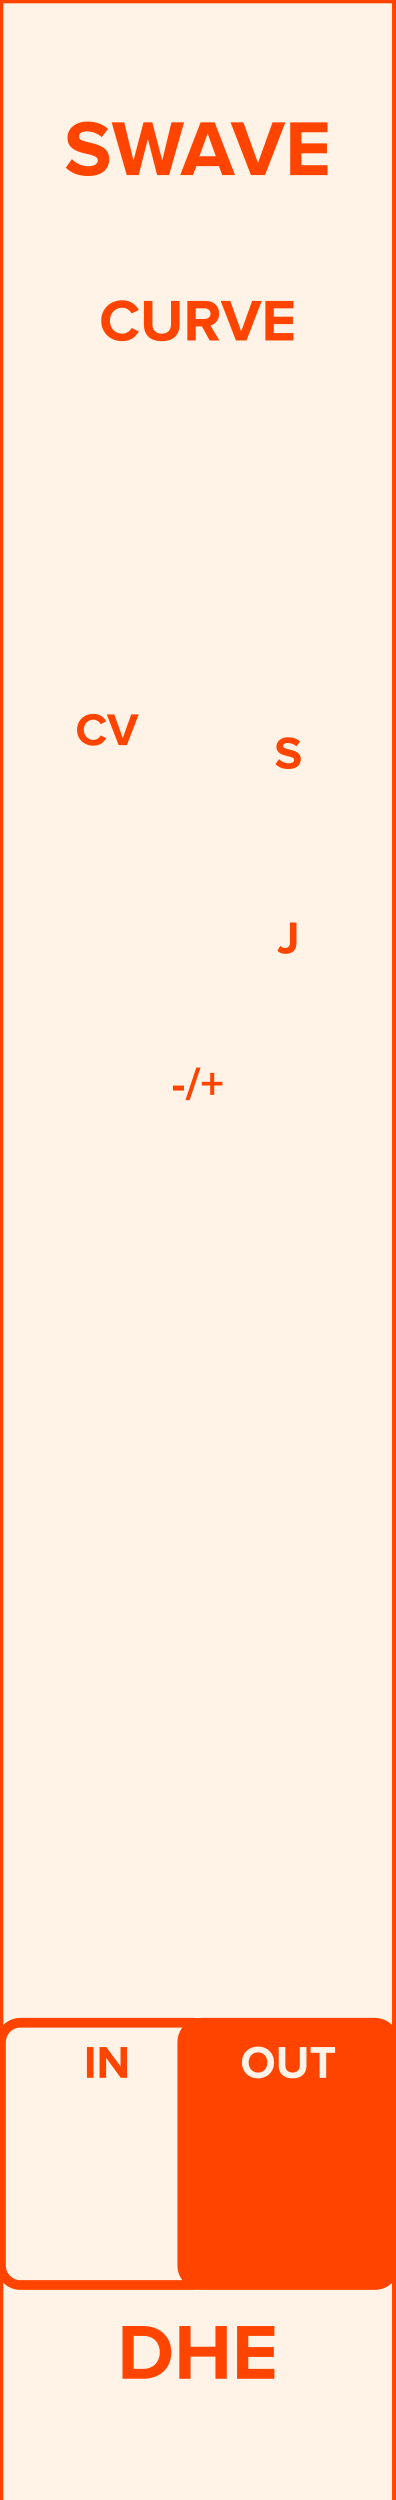
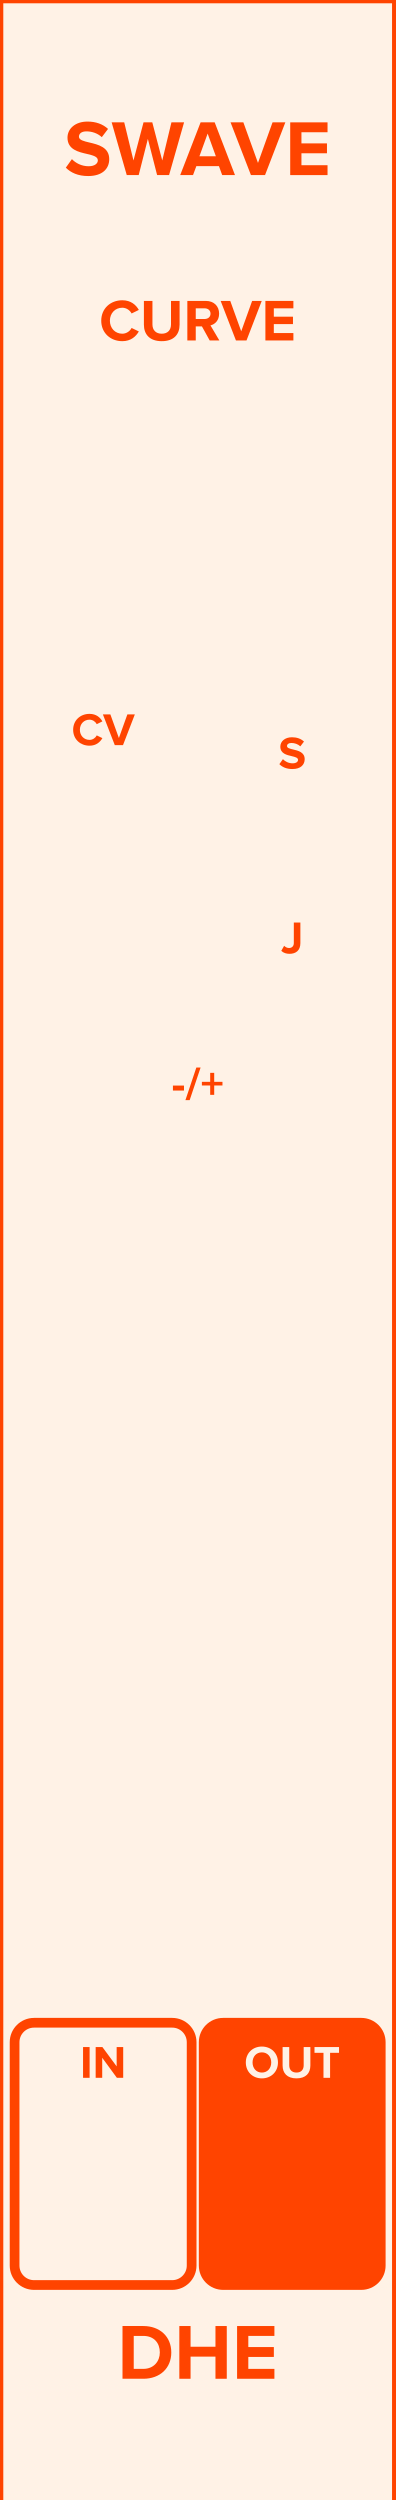
<svg xmlns="http://www.w3.org/2000/svg" id="svg28" viewbox="0 0 60 379.429" height="379.429" width="60" version="1.1">
  <defs id="defs32" />
  <rect id="rect2" stroke-width="1" fill="rgb(255,242,230)" stroke="rgb(255,68,0)" height="380.02" width="60.0" y="0" x="0" />
  <g id="text4" style="font-weight:bold;font-size:12px;font-family:'Proxima Nova';text-anchor:middle;fill:#ff4400" aria-label="SWAVE">
    <path id="path36" style="font-weight:bold;font-size:12px;font-family:'Proxima Nova';text-anchor:middle;fill:#ff4400" d="m 9.99,25.447 c 0.744,0.756 1.848,1.272 3.384,1.272 2.16,0 3.204,-1.104 3.204,-2.568 0,-1.812 -1.68,-2.208 -3,-2.52 -0.864,-0.204 -1.596,-0.372 -1.596,-0.888 0,-0.48 0.408,-0.804 1.14,-0.804 0.816,0 1.68,0.276 2.328,0.876 l 0.948,-1.248 c -0.792,-0.732 -1.848,-1.116 -3.12,-1.116 -1.884,0 -3.036,1.104 -3.036,2.436 0,1.824 1.68,2.184 2.988,2.484 0.876,0.216 1.62,0.384 1.62,0.972 0,0.456 -0.456,0.888 -1.392,0.888 -1.104,0 -1.98,-0.492 -2.544,-1.08 z" />
    <path id="path38" style="font-weight:bold;font-size:12px;font-family:'Proxima Nova';text-anchor:middle;fill:#ff4400" d="m 23.846,26.575 h 1.812 l 2.28,-8.004 h -1.92 l -1.392,5.784 -1.512,-5.784 h -1.332 l -1.524,5.784 -1.404,-5.784 h -1.908 l 2.292,8.004 h 1.812 l 1.392,-5.496 z" />
    <path id="path40" style="font-weight:bold;font-size:12px;font-family:'Proxima Nova';text-anchor:middle;fill:#ff4400" d="m 33.722,26.575 h 1.944 l -3.084,-8.004 h -2.136 l -3.096,8.004 h 1.944 l 0.504,-1.356 h 3.432 z m -2.208,-6.3 1.248,3.444 h -2.496 z" />
    <path id="path42" style="font-weight:bold;font-size:12px;font-family:'Proxima Nova';text-anchor:middle;fill:#ff4400" d="m 38.087,26.575 h 2.136 l 3.084,-8.004 h -1.944 l -2.208,6.156 -2.22,-6.156 h -1.944 z" />
    <path id="path44" style="font-weight:bold;font-size:12px;font-family:'Proxima Nova';text-anchor:middle;fill:#ff4400" d="m 44.046,26.575 h 5.664 v -1.5 h -3.96 v -1.812 h 3.876 v -1.5 h -3.876 v -1.692 h 3.96 v -1.5 h -5.664 z" />
  </g>
  <g id="text6" style="font-weight:bold;font-size:12px;font-family:'Proxima Nova';dominant-baseline:hanging;text-anchor:middle;fill:#ff4400" aria-label="DHE">
    <path id="path47" style="font-weight:bold;font-size:12px;font-family:'Proxima Nova';dominant-baseline:hanging;text-anchor:middle;fill:#ff4400" d="m 18.593,361.029 h 3.156 c 2.508,0 4.248,-1.584 4.248,-3.996 0,-2.412 -1.74,-4.008 -4.248,-4.008 h -3.156 z m 1.704,-1.5 v -5.004 h 1.452 c 1.644,0 2.508,1.092 2.508,2.508 0,1.356 -0.924,2.496 -2.508,2.496 z" />
    <path id="path49" style="font-weight:bold;font-size:12px;font-family:'Proxima Nova';dominant-baseline:hanging;text-anchor:middle;fill:#ff4400" d="m 32.702,361.029 h 1.716 v -8.004 h -1.716 v 3.144 h -3.78 v -3.144 h -1.704 v 8.004 h 1.704 v -3.36 h 3.78 z" />
    <path id="path51" style="font-weight:bold;font-size:12px;font-family:'Proxima Nova';dominant-baseline:hanging;text-anchor:middle;fill:#ff4400" d="m 35.983,361.029 h 5.664 v -1.5 h -3.96 v -1.812 h 3.876 v -1.5 h -3.876 v -1.692 h 3.96 v -1.5 h -5.664 z" />
  </g>
  <g id="text8" style="font-weight:bold;font-size:9px;font-family:'Proxima Nova';text-anchor:middle;fill:#ff4400" aria-label="CURVE">
    <path id="path54" style="font-weight:bold;font-size:9px;font-family:'Proxima Nova';text-anchor:middle;fill:#ff4400" d="m 18.56,51.781 c 1.323,0 2.079,-0.729 2.511,-1.476 l -1.098,-0.531 c -0.252,0.495 -0.792,0.873 -1.413,0.873 -1.089,0 -1.881,-0.837 -1.881,-1.971 0,-1.134 0.792,-1.971 1.881,-1.971 0.621,0 1.161,0.387 1.413,0.873 l 1.098,-0.54 c -0.423,-0.747 -1.188,-1.467 -2.511,-1.467 -1.8,0 -3.195,1.26 -3.195,3.105 0,1.845 1.395,3.105 3.195,3.105 z" />
    <path id="path56" style="font-weight:bold;font-size:9px;font-family:'Proxima Nova';text-anchor:middle;fill:#ff4400" d="m 21.84,49.279 c 0,1.476 0.882,2.502 2.709,2.502 1.827,0 2.709,-1.017 2.709,-2.511 v -3.6 h -1.305 v 3.564 c 0,0.837 -0.477,1.413 -1.404,1.413 -0.927,0 -1.413,-0.576 -1.413,-1.413 v -3.564 h -1.296 z" />
    <path id="path58" style="font-weight:bold;font-size:9px;font-family:'Proxima Nova';text-anchor:middle;fill:#ff4400" d="m 31.825,51.673 h 1.467 l -1.35,-2.286 c 0.648,-0.153 1.314,-0.72 1.314,-1.782 0,-1.116 -0.765,-1.935 -2.016,-1.935 h -2.808 v 6.003 h 1.278 v -2.133 h 0.936 z m 0.126,-4.068 c 0,0.504 -0.387,0.81 -0.9,0.81 h -1.341 v -1.62 h 1.341 c 0.513,0 0.9,0.306 0.9,0.81 z" />
    <path id="path60" style="font-weight:bold;font-size:9px;font-family:'Proxima Nova';text-anchor:middle;fill:#ff4400" d="m 35.81,51.673 h 1.602 l 2.313,-6.003 h -1.458 l -1.656,4.617 -1.665,-4.617 h -1.458 z" />
    <path id="path62" style="font-weight:bold;font-size:9px;font-family:'Proxima Nova';text-anchor:middle;fill:#ff4400" d="m 40.28,51.673 h 4.248 v -1.125 h -2.97 v -1.359 h 2.907 v -1.125 h -2.907 v -1.269 h 2.97 v -1.125 h -4.248 z" />
  </g>
-   <rect id="rect10" fill="none" stroke="none" ry="2.953" rx="2.953" stroke-width="1.476" height="39.804" width="32.185" y="104.733" x="0.148" />
+   <rect id="rect10" fill="none" stroke="none" ry="2.953" rx="2.953" stroke-width="1.476" height="39.804" width="32.185" y="104.733" x="-0.443" />
  <g id="text12" style="font-weight:bold;font-size:7px;font-family:'Proxima Nova';text-anchor:middle;fill:#ff4400" aria-label="CV">
-     <path id="path65" style="font-weight:bold;font-size:7px;font-family:'Proxima Nova';text-anchor:middle;fill:#ff4400" d="m 14.178,113.175 c 1.029,0 1.617,-0.567 1.953,-1.148 l -0.854,-0.413 c -0.196,0.385 -0.616,0.679 -1.099,0.679 -0.847,0 -1.463,-0.651 -1.463,-1.533 0,-0.882 0.616,-1.533 1.463,-1.533 0.483,0 0.903,0.301 1.099,0.679 l 0.854,-0.42 c -0.329,-0.581 -0.924,-1.141 -1.953,-1.141 -1.4,0 -2.485,0.98 -2.485,2.415 0,1.435 1.085,2.415 2.485,2.415 z" />
-     <path id="path67" style="font-weight:bold;font-size:7px;font-family:'Proxima Nova';text-anchor:middle;fill:#ff4400" d="m 18.011,113.091 h 1.246 l 1.799,-4.669 h -1.134 l -1.288,3.591 -1.295,-3.591 h -1.134 z" />
+     <path id="path65" style="font-weight:bold;font-size:7px;font-family:'Proxima Nova';text-anchor:middle;fill:#ff4400" d="m 13.587,113.175 c 1.029,0 1.617,-0.567 1.953,-1.148 l -0.854,-0.413 c -0.196,0.385 -0.616,0.679 -1.099,0.679 -0.847,0 -1.463,-0.651 -1.463,-1.533 0,-0.882 0.616,-1.533 1.463,-1.533 0.483,0 0.903,0.301 1.099,0.679 l 0.854,-0.42 c -0.329,-0.581 -0.924,-1.141 -1.953,-1.141 -1.4,0 -2.485,0.98 -2.485,2.415 0,1.435 1.085,2.415 2.485,2.415 z" />
+     <path id="path67" style="font-weight:bold;font-size:7px;font-family:'Proxima Nova';text-anchor:middle;fill:#ff4400" d="m 17.421,113.091 h 1.246 l 1.799,-4.669 h -1.134 l -1.288,3.591 -1.295,-3.591 h -1.134 z" />
  </g>
  <g id="text14" style="font-weight:bold;font-size:7px;font-family:'Proxima Nova';text-anchor:middle;fill:#ff4400" aria-label="S">
-     <path id="path70" style="font-weight:bold;font-size:7px;font-family:'Proxima Nova';text-anchor:middle;fill:#ff4400" d="m 41.808,115.976 c 0.434,0.441 1.078,0.742 1.974,0.742 1.26,0 1.869,-0.644 1.869,-1.498 0,-1.057 -0.98,-1.288 -1.75,-1.47 -0.504,-0.119 -0.931,-0.217 -0.931,-0.518 0,-0.28 0.238,-0.469 0.665,-0.469 0.476,0 0.98,0.161 1.358,0.511 l 0.553,-0.728 c -0.462,-0.427 -1.078,-0.651 -1.82,-0.651 -1.099,0 -1.771,0.644 -1.771,1.421 0,1.064 0.98,1.274 1.743,1.449 0.511,0.126 0.945,0.224 0.945,0.567 0,0.266 -0.266,0.518 -0.812,0.518 -0.644,0 -1.155,-0.287 -1.484,-0.63 z" />
+     <path id="path70" style="font-weight:bold;font-size:7px;font-family:'Proxima Nova';text-anchor:middle;fill:#ff4400" d="m 42.399,115.976 c 0.434,0.441 1.078,0.742 1.974,0.742 1.26,0 1.869,-0.644 1.869,-1.498 0,-1.057 -0.98,-1.288 -1.75,-1.47 -0.504,-0.119 -0.931,-0.217 -0.931,-0.518 0,-0.28 0.238,-0.469 0.665,-0.469 0.476,0 0.98,0.161 1.358,0.511 l 0.553,-0.728 c -0.462,-0.427 -1.078,-0.651 -1.82,-0.651 -1.099,0 -1.771,0.644 -1.771,1.421 0,1.064 0.98,1.274 1.743,1.449 0.511,0.126 0.945,0.224 0.945,0.567 0,0.266 -0.266,0.518 -0.812,0.518 -0.644,0 -1.155,-0.287 -1.484,-0.63 z" />
  </g>
  <g id="text16" style="font-weight:bold;font-size:7px;font-family:'Proxima Nova';dominant-baseline:hanging;text-anchor:middle;fill:#ff4400" aria-label="J">
-     <path id="path73" style="font-weight:bold;font-size:7px;font-family:'Proxima Nova';dominant-baseline:hanging;text-anchor:middle;fill:#ff4400" d="m 42.1,144.309 c 0.336,0.329 0.784,0.455 1.253,0.455 0.959,0 1.645,-0.511 1.645,-1.617 v -3.136 h -0.994 v 3.122 c 0,0.455 -0.287,0.749 -0.728,0.749 -0.322,0 -0.56,-0.161 -0.742,-0.336 z" />
+     <path id="path73" style="font-weight:bold;font-size:7px;font-family:'Proxima Nova';dominant-baseline:hanging;text-anchor:middle;fill:#ff4400" d="m 42.69,144.309 c 0.336,0.329 0.784,0.455 1.253,0.455 0.959,0 1.645,-0.511 1.645,-1.617 v -3.136 h -0.994 v 3.122 c 0,0.455 -0.287,0.749 -0.728,0.749 -0.322,0 -0.56,-0.161 -0.742,-0.336 z" />
  </g>
  <g id="text18" style="font-weight:bold;font-size:7px;font-family:'Proxima Nova';text-anchor:middle;fill:#ff4400" aria-label="-/+">
    <path id="path76" style="font-weight:bold;font-size:7px;font-family:'Proxima Nova';text-anchor:middle;fill:#ff4400" d="m 26.245,165.515 h 1.68 v -0.756 h -1.68 z" />
    <path id="path78" style="font-weight:bold;font-size:7px;font-family:'Proxima Nova';text-anchor:middle;fill:#ff4400" d="m 28.141,166.971 h 0.644 l 1.659,-4.949 h -0.644 z" />
    <path id="path80" style="font-weight:bold;font-size:7px;font-family:'Proxima Nova';text-anchor:middle;fill:#ff4400" d="m 32.51,164.745 h 1.253 v -0.553 h -1.253 v -1.365 h -0.609 v 1.365 h -1.26 v 0.553 h 1.26 v 1.421 h 0.609 z" />
  </g>
-   <rect id="rect20" fill="rgb(255,242,230)" stroke="rgb(255,68,0)" ry="2.953" rx="2.953" stroke-width="1.476" height="39.804" width="32.185" y="306.997" x="0.148" />
+   <rect id="rect20" fill="rgb(255,242,230)" stroke="rgb(255,68,0)" ry="2.953" rx="2.953" stroke-width="1.476" height="39.804" width="26.87" y="306.997" x="2.215" />
  <g id="text22" style="font-weight:bold;font-size:7px;font-family:'Proxima Nova';text-anchor:middle;fill:#ff4400" aria-label="IN">
-     <path id="path83" style="font-weight:bold;font-size:7px;font-family:'Proxima Nova';text-anchor:middle;fill:#ff4400" d="m 13.195,315.354 h 0.994 v -4.669 h -0.994 z" />
-     <path id="path85" style="font-weight:bold;font-size:7px;font-family:'Proxima Nova';text-anchor:middle;fill:#ff4400" d="m 18.329,315.354 h 0.959 v -4.669 h -0.994 v 2.933 l -2.163,-2.933 h -1.022 v 4.669 h 0.994 v -3.045 z" />
+     <path id="path83" style="font-weight:bold;font-size:7px;font-family:'Proxima Nova';text-anchor:middle;fill:#ff4400" d="m 12.605,315.354 h 0.994 v -4.669 h -0.994 z" />
+     <path id="path85" style="font-weight:bold;font-size:7px;font-family:'Proxima Nova';text-anchor:middle;fill:#ff4400" d="m 17.739,315.354 h 0.959 v -4.669 h -0.994 v 2.933 l -2.163,-2.933 h -1.022 v 4.669 h 0.994 v -3.045 z" />
  </g>
-   <rect id="rect24" fill="rgb(255,68,0)" stroke="rgb(255,68,0)" ry="2.953" rx="2.953" stroke-width="1.476" height="39.804" width="32.185" y="306.997" x="27.667" />
+   <rect id="rect24" fill="rgb(255,68,0)" stroke="rgb(255,68,0)" ry="2.953" rx="2.953" stroke-width="1.476" height="39.804" width="26.87" y="306.997" x="30.915" />
  <g id="text26" style="font-weight:bold;font-size:7px;font-family:'Proxima Nova';text-anchor:middle;fill:#fff2e6" aria-label="OUT">
-     <path id="path88" style="font-weight:bold;font-size:7px;font-family:'Proxima Nova';text-anchor:middle;fill:#fff2e6" d="m 36.718,313.023 c 0,1.407 1.029,2.415 2.436,2.415 1.414,0 2.443,-1.008 2.443,-2.415 0,-1.407 -1.029,-2.415 -2.443,-2.415 -1.407,0 -2.436,1.008 -2.436,2.415 z m 3.857,0 c 0,0.868 -0.56,1.533 -1.421,1.533 -0.861,0 -1.414,-0.665 -1.414,-1.533 0,-0.875 0.553,-1.533 1.414,-1.533 0.861,0 1.421,0.658 1.421,1.533 z" />
-     <path id="path90" style="font-weight:bold;font-size:7px;font-family:'Proxima Nova';text-anchor:middle;fill:#fff2e6" d="m 42.301,313.492 c 0,1.148 0.686,1.946 2.107,1.946 1.421,0 2.107,-0.791 2.107,-1.953 v -2.8 h -1.015 v 2.772 c 0,0.651 -0.371,1.099 -1.092,1.099 -0.721,0 -1.099,-0.448 -1.099,-1.099 v -2.772 h -1.008 z" />
-     <path id="path92" style="font-weight:bold;font-size:7px;font-family:'Proxima Nova';text-anchor:middle;fill:#fff2e6" d="m 48.506,315.354 h 1.001 v -3.794 h 1.358 v -0.875 h -3.724 v 0.875 h 1.365 z" />
+     <path id="path88" style="font-weight:bold;font-size:7px;font-family:'Proxima Nova';text-anchor:middle;fill:#fff2e6" d="m 37.308,313.023 c 0,1.407 1.029,2.415 2.436,2.415 1.414,0 2.443,-1.008 2.443,-2.415 0,-1.407 -1.029,-2.415 -2.443,-2.415 -1.407,0 -2.436,1.008 -2.436,2.415 z m 3.857,0 c 0,0.868 -0.56,1.533 -1.421,1.533 -0.861,0 -1.414,-0.665 -1.414,-1.533 0,-0.875 0.553,-1.533 1.414,-1.533 0.861,0 1.421,0.658 1.421,1.533 z" />
+     <path id="path90" style="font-weight:bold;font-size:7px;font-family:'Proxima Nova';text-anchor:middle;fill:#fff2e6" d="m 42.891,313.492 c 0,1.148 0.686,1.946 2.107,1.946 1.421,0 2.107,-0.791 2.107,-1.953 v -2.8 h -1.015 v 2.772 c 0,0.651 -0.371,1.099 -1.092,1.099 -0.721,0 -1.099,-0.448 -1.099,-1.099 v -2.772 h -1.008 z" />
+     <path id="path92" style="font-weight:bold;font-size:7px;font-family:'Proxima Nova';text-anchor:middle;fill:#fff2e6" d="m 49.096,315.354 h 1.001 v -3.794 h 1.358 v -0.875 h -3.724 v 0.875 h 1.365 z" />
  </g>
</svg>
